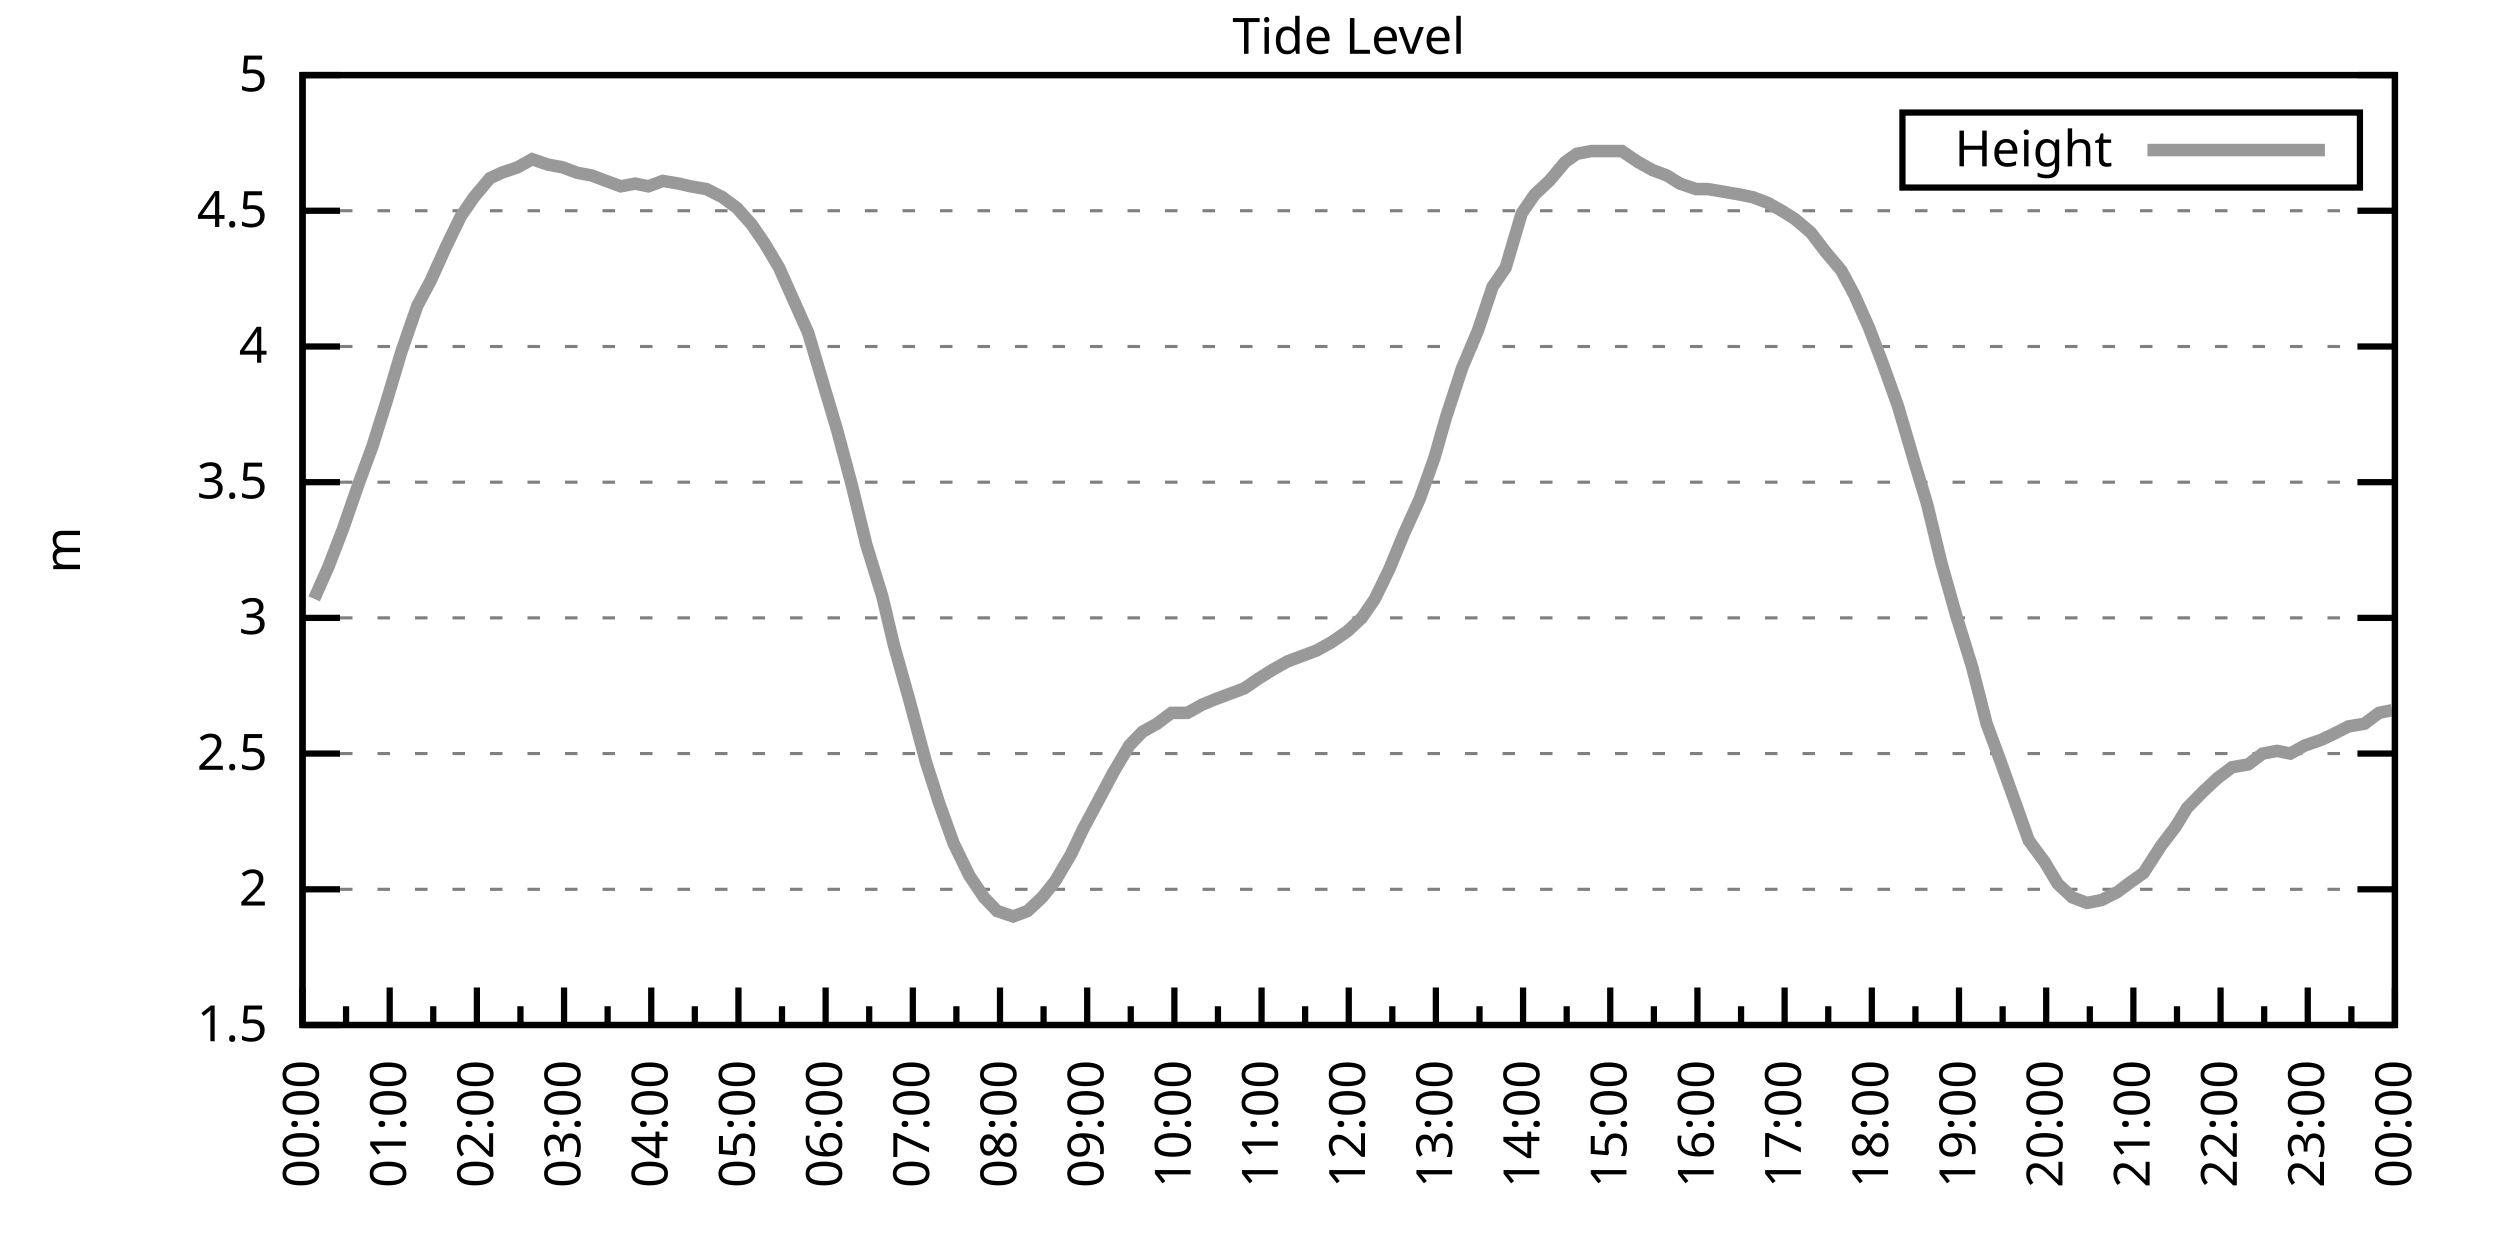
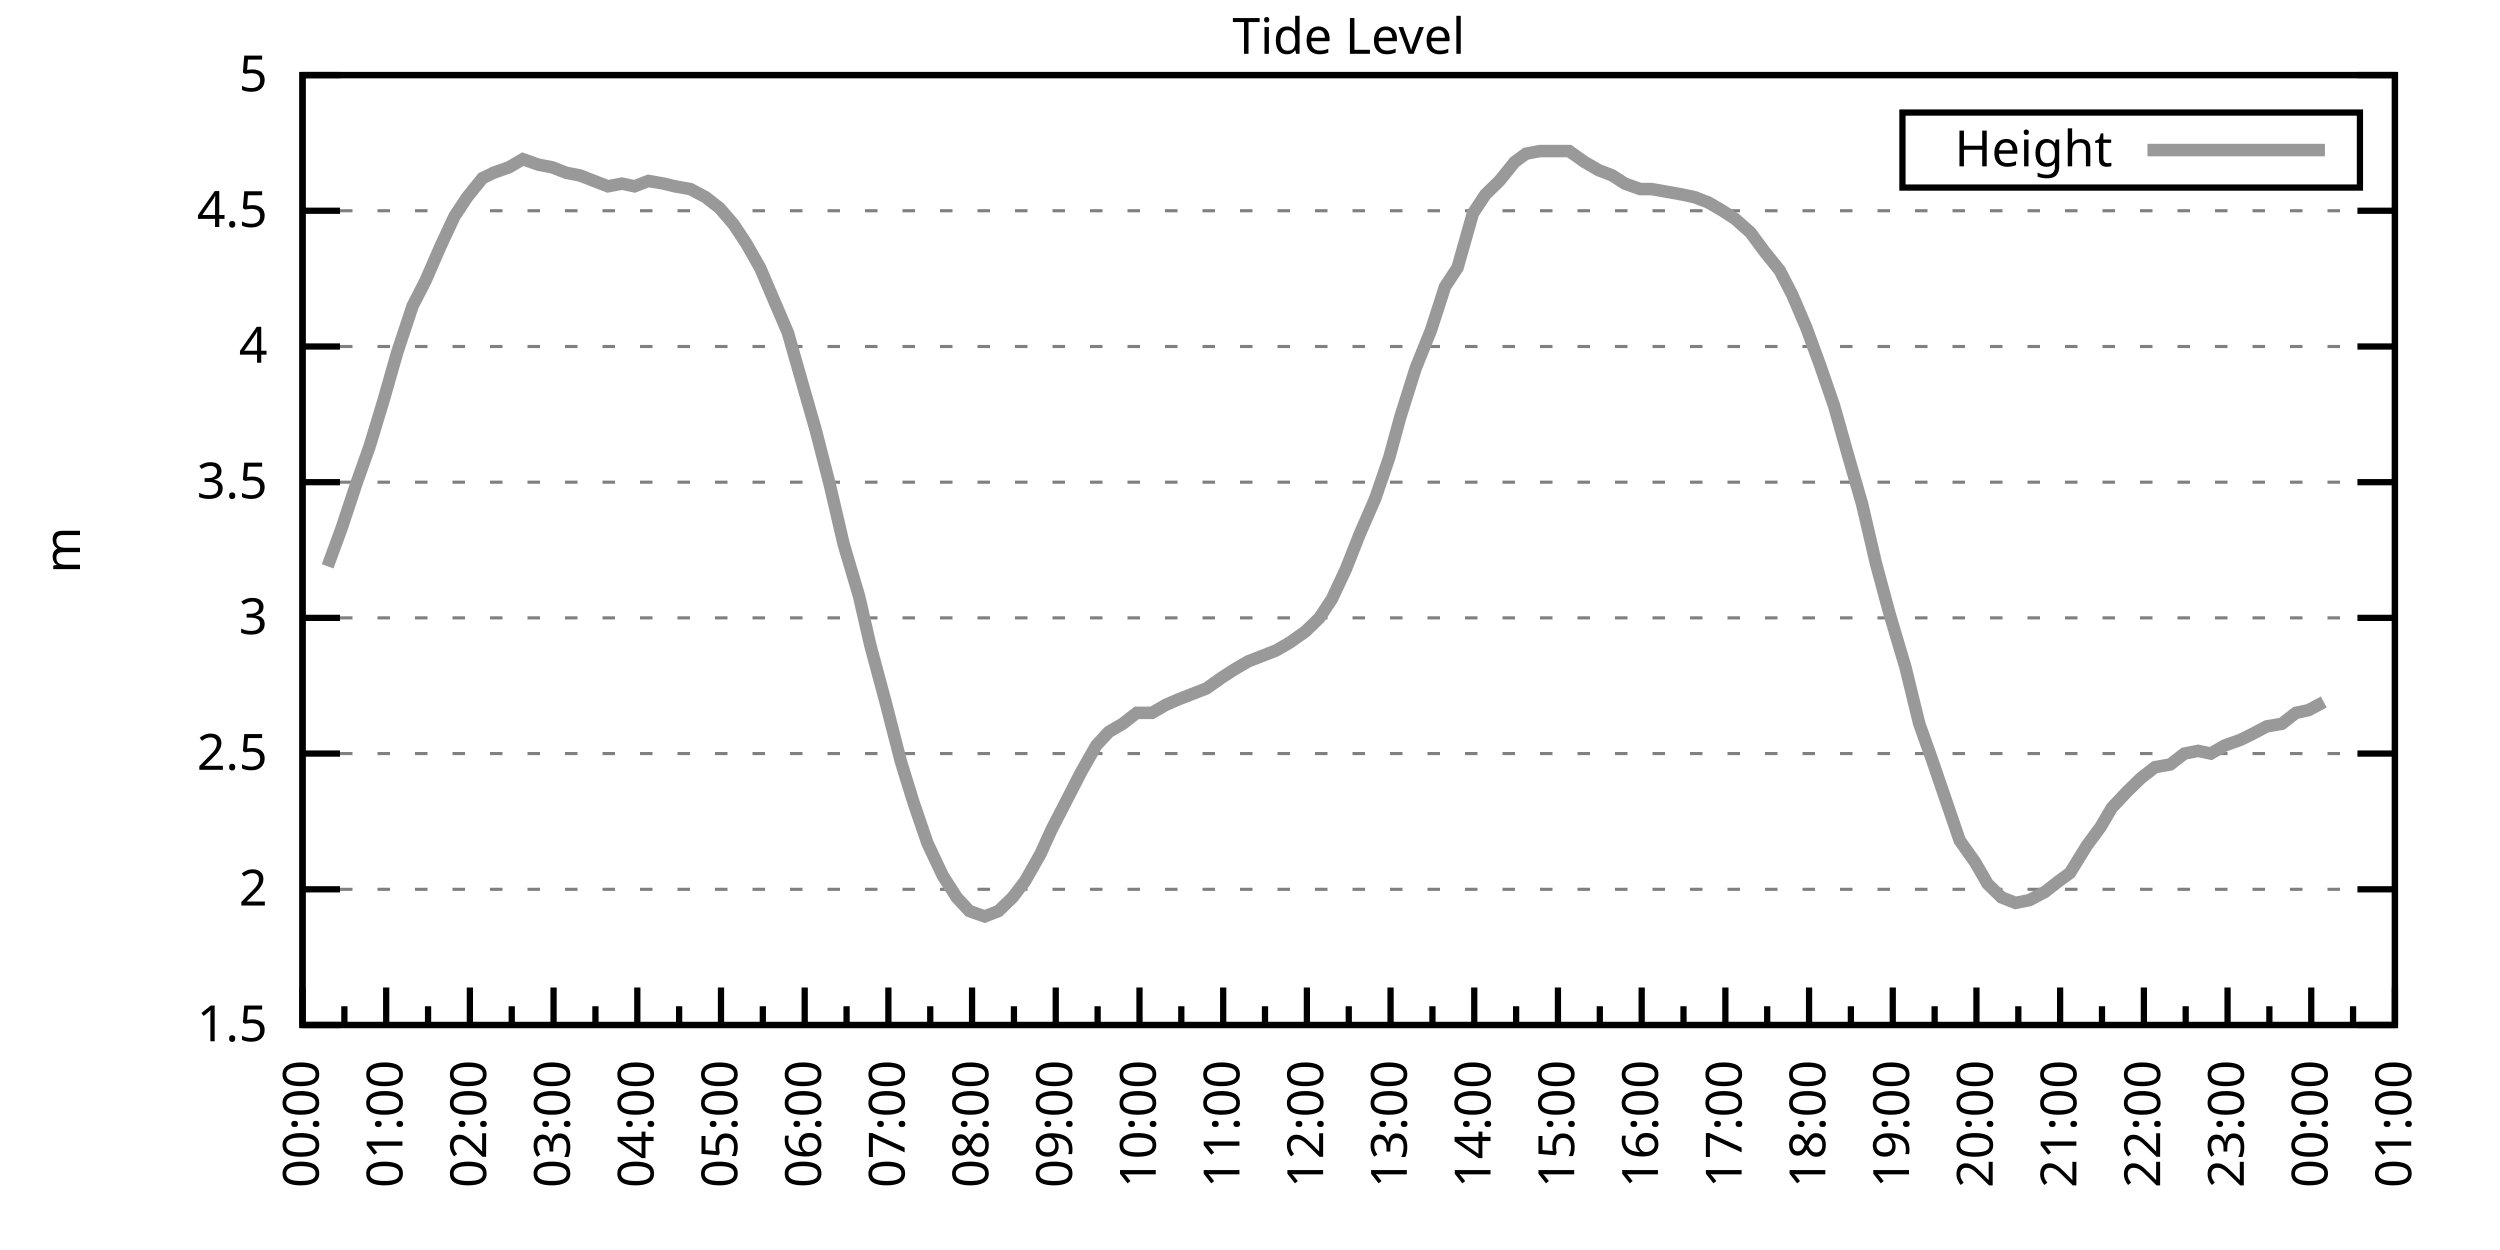
<svg xmlns="http://www.w3.org/2000/svg" xmlns:xlink="http://www.w3.org/1999/xlink" width="400" height="200" viewBox="0 0 400 200">
  <g id="gnuplot_canvas">
    <rect x="0" y="0" width="400" height="200" fill="none" />
    <defs>
      <circle id="gpDot" r="0.5" stroke-width="0.5" stroke="currentColor" />
      <path id="gpPt0" stroke-width="0.333" stroke="currentColor" d="M-1,0 h2 M0,-1 v2" />
      <path id="gpPt1" stroke-width="0.333" stroke="currentColor" d="M-1,-1 L1,1 M1,-1 L-1,1" />
      <path id="gpPt2" stroke-width="0.333" stroke="currentColor" d="M-1,0 L1,0 M0,-1 L0,1 M-1,-1 L1,1 M-1,1 L1,-1" />
      <rect id="gpPt3" stroke-width="0.333" stroke="currentColor" x="-1" y="-1" width="2" height="2" />
      <rect id="gpPt4" stroke-width="0.333" stroke="currentColor" fill="currentColor" x="-1" y="-1" width="2" height="2" />
      <circle id="gpPt5" stroke-width="0.333" stroke="currentColor" cx="0" cy="0" r="1" />
      <use xlink:href="#gpPt5" id="gpPt6" fill="currentColor" stroke="none" />
      <path id="gpPt7" stroke-width="0.333" stroke="currentColor" d="M0,-1.33 L-1.33,0.67 L1.33,0.67 z" />
      <use xlink:href="#gpPt7" id="gpPt8" fill="currentColor" stroke="none" />
      <use xlink:href="#gpPt7" id="gpPt9" stroke="currentColor" transform="rotate(180)" />
      <use xlink:href="#gpPt9" id="gpPt10" fill="currentColor" stroke="none" />
      <use xlink:href="#gpPt3" id="gpPt11" stroke="currentColor" transform="rotate(45)" />
      <use xlink:href="#gpPt11" id="gpPt12" fill="currentColor" stroke="none" />
      <path id="gpPt13" stroke-width="0.333" stroke="currentColor" d="M0,1.330 L1.265,0.411 L0.782,-1.067 L-0.782,-1.076 L-1.265,0.411 z" />
      <use xlink:href="#gpPt13" id="gpPt14" fill="currentColor" stroke="none" />
      <filter id="textbox" filterUnits="objectBoundingBox" x="0" y="0" height="1" width="1">
        <feFlood flood-color="white" flood-opacity="1" result="bgnd" />
        <feComposite in="SourceGraphic" in2="bgnd" operator="atop" />
      </filter>
      <filter id="greybox" filterUnits="objectBoundingBox" x="0" y="0" height="1" width="1">
        <feFlood flood-color="lightgrey" flood-opacity="1" result="grey" />
        <feComposite in="SourceGraphic" in2="grey" operator="atop" />
      </filter>
    </defs>
    <g fill="none" color="white" stroke="currentColor" stroke-width="1.00" stroke-linecap="butt" stroke-linejoin="miter">
</g>
    <g fill="none" color="black" stroke="currentColor" stroke-width="1.00" stroke-linecap="butt" stroke-linejoin="miter">
      <g stroke="none" shape-rendering="crispEdges">
        <polygon fill="rgb(255, 255, 255)" points="48.40,164.00 383.18,164.00 383.18,12.02 48.40,12.02 " />
      </g>
    </g>
    <g fill="none" color="black" stroke="currentColor" stroke-width="1.00" stroke-linecap="butt" stroke-linejoin="miter">
</g>
    <g fill="none" color="black" stroke="black" stroke-width="0.50" stroke-linecap="butt" stroke-linejoin="miter">
</g>
    <g fill="none" color="gray" stroke="currentColor" stroke-width="0.50" stroke-linecap="butt" stroke-linejoin="miter">
      <path stroke="gray" stroke-dasharray="2,4" class="gridline" d="M48.40,164.00 L383.19,164.00  " />
    </g>
    <g fill="none" color="gray" stroke="gray" stroke-width="1.00" stroke-linecap="butt" stroke-linejoin="miter">
</g>
    <g fill="none" color="black" stroke="currentColor" stroke-width="1.00" stroke-linecap="butt" stroke-linejoin="miter">
      <path stroke="black" d="M48.40,164.00 L54.40,164.00 M383.19,164.00 L377.19,164.00  " />
      <g transform="translate(42.80,166.60)" stroke="none" fill="black" font-family="Sans" font-size="8.00" text-anchor="end">
        <text>
          <tspan font-family="Sans"> 1.5</tspan>
        </text>
      </g>
    </g>
    <g fill="none" color="black" stroke="currentColor" stroke-width="1.00" stroke-linecap="butt" stroke-linejoin="miter">
</g>
    <g fill="none" color="black" stroke="black" stroke-width="0.50" stroke-linecap="butt" stroke-linejoin="miter">
</g>
    <g fill="none" color="gray" stroke="currentColor" stroke-width="0.50" stroke-linecap="butt" stroke-linejoin="miter">
      <path stroke="gray" stroke-dasharray="2,4" class="gridline" d="M48.40,142.29 L383.19,142.29  " />
    </g>
    <g fill="none" color="gray" stroke="gray" stroke-width="1.00" stroke-linecap="butt" stroke-linejoin="miter">
</g>
    <g fill="none" color="black" stroke="currentColor" stroke-width="1.00" stroke-linecap="butt" stroke-linejoin="miter">
      <path stroke="black" d="M48.40,142.29 L54.40,142.29 M383.19,142.29 L377.19,142.29  " />
      <g transform="translate(42.80,144.89)" stroke="none" fill="black" font-family="Sans" font-size="8.00" text-anchor="end">
        <text>
          <tspan font-family="Sans"> 2</tspan>
        </text>
      </g>
    </g>
    <g fill="none" color="black" stroke="currentColor" stroke-width="1.00" stroke-linecap="butt" stroke-linejoin="miter">
</g>
    <g fill="none" color="black" stroke="black" stroke-width="0.50" stroke-linecap="butt" stroke-linejoin="miter">
</g>
    <g fill="none" color="gray" stroke="currentColor" stroke-width="0.50" stroke-linecap="butt" stroke-linejoin="miter">
      <path stroke="gray" stroke-dasharray="2,4" class="gridline" d="M48.40,120.57 L383.19,120.57  " />
    </g>
    <g fill="none" color="gray" stroke="gray" stroke-width="1.00" stroke-linecap="butt" stroke-linejoin="miter">
</g>
    <g fill="none" color="black" stroke="currentColor" stroke-width="1.00" stroke-linecap="butt" stroke-linejoin="miter">
      <path stroke="black" d="M48.40,120.57 L54.40,120.57 M383.19,120.57 L377.19,120.57  " />
      <g transform="translate(42.80,123.17)" stroke="none" fill="black" font-family="Sans" font-size="8.00" text-anchor="end">
        <text>
          <tspan font-family="Sans"> 2.5</tspan>
        </text>
      </g>
    </g>
    <g fill="none" color="black" stroke="currentColor" stroke-width="1.00" stroke-linecap="butt" stroke-linejoin="miter">
</g>
    <g fill="none" color="black" stroke="black" stroke-width="0.50" stroke-linecap="butt" stroke-linejoin="miter">
</g>
    <g fill="none" color="gray" stroke="currentColor" stroke-width="0.50" stroke-linecap="butt" stroke-linejoin="miter">
      <path stroke="gray" stroke-dasharray="2,4" class="gridline" d="M48.40,98.86 L383.19,98.86  " />
    </g>
    <g fill="none" color="gray" stroke="gray" stroke-width="1.00" stroke-linecap="butt" stroke-linejoin="miter">
</g>
    <g fill="none" color="black" stroke="currentColor" stroke-width="1.00" stroke-linecap="butt" stroke-linejoin="miter">
      <path stroke="black" d="M48.40,98.86 L54.40,98.86 M383.19,98.86 L377.19,98.86  " />
      <g transform="translate(42.80,101.46)" stroke="none" fill="black" font-family="Sans" font-size="8.00" text-anchor="end">
        <text>
          <tspan font-family="Sans"> 3</tspan>
        </text>
      </g>
    </g>
    <g fill="none" color="black" stroke="currentColor" stroke-width="1.00" stroke-linecap="butt" stroke-linejoin="miter">
</g>
    <g fill="none" color="black" stroke="black" stroke-width="0.50" stroke-linecap="butt" stroke-linejoin="miter">
</g>
    <g fill="none" color="gray" stroke="currentColor" stroke-width="0.50" stroke-linecap="butt" stroke-linejoin="miter">
      <path stroke="gray" stroke-dasharray="2,4" class="gridline" d="M48.40,77.15 L383.19,77.15  " />
    </g>
    <g fill="none" color="gray" stroke="gray" stroke-width="1.00" stroke-linecap="butt" stroke-linejoin="miter">
</g>
    <g fill="none" color="black" stroke="currentColor" stroke-width="1.00" stroke-linecap="butt" stroke-linejoin="miter">
      <path stroke="black" d="M48.40,77.15 L54.40,77.15 M383.19,77.15 L377.19,77.15  " />
      <g transform="translate(42.80,79.75)" stroke="none" fill="black" font-family="Sans" font-size="8.00" text-anchor="end">
        <text>
          <tspan font-family="Sans"> 3.5</tspan>
        </text>
      </g>
    </g>
    <g fill="none" color="black" stroke="currentColor" stroke-width="1.00" stroke-linecap="butt" stroke-linejoin="miter">
</g>
    <g fill="none" color="black" stroke="black" stroke-width="0.50" stroke-linecap="butt" stroke-linejoin="miter">
</g>
    <g fill="none" color="gray" stroke="currentColor" stroke-width="0.50" stroke-linecap="butt" stroke-linejoin="miter">
      <path stroke="gray" stroke-dasharray="2,4" class="gridline" d="M48.40,55.44 L383.19,55.44  " />
    </g>
    <g fill="none" color="gray" stroke="gray" stroke-width="1.00" stroke-linecap="butt" stroke-linejoin="miter">
</g>
    <g fill="none" color="black" stroke="currentColor" stroke-width="1.00" stroke-linecap="butt" stroke-linejoin="miter">
      <path stroke="black" d="M48.40,55.44 L54.40,55.44 M383.19,55.44 L377.19,55.44  " />
      <g transform="translate(42.80,58.04)" stroke="none" fill="black" font-family="Sans" font-size="8.00" text-anchor="end">
        <text>
          <tspan font-family="Sans"> 4</tspan>
        </text>
      </g>
    </g>
    <g fill="none" color="black" stroke="currentColor" stroke-width="1.00" stroke-linecap="butt" stroke-linejoin="miter">
</g>
    <g fill="none" color="black" stroke="black" stroke-width="0.50" stroke-linecap="butt" stroke-linejoin="miter">
</g>
    <g fill="none" color="gray" stroke="currentColor" stroke-width="0.50" stroke-linecap="butt" stroke-linejoin="miter">
      <path stroke="gray" stroke-dasharray="2,4" class="gridline" d="M48.40,33.72 L383.19,33.72  " />
    </g>
    <g fill="none" color="gray" stroke="gray" stroke-width="1.00" stroke-linecap="butt" stroke-linejoin="miter">
</g>
    <g fill="none" color="black" stroke="currentColor" stroke-width="1.00" stroke-linecap="butt" stroke-linejoin="miter">
      <path stroke="black" d="M48.40,33.72 L54.40,33.72 M383.19,33.72 L377.19,33.72  " />
      <g transform="translate(42.80,36.32)" stroke="none" fill="black" font-family="Sans" font-size="8.00" text-anchor="end">
        <text>
          <tspan font-family="Sans"> 4.5</tspan>
        </text>
      </g>
    </g>
    <g fill="none" color="black" stroke="currentColor" stroke-width="1.00" stroke-linecap="butt" stroke-linejoin="miter">
</g>
    <g fill="none" color="black" stroke="black" stroke-width="0.50" stroke-linecap="butt" stroke-linejoin="miter">
</g>
    <g fill="none" color="gray" stroke="currentColor" stroke-width="0.50" stroke-linecap="butt" stroke-linejoin="miter">
      <path stroke="gray" stroke-dasharray="2,4" class="gridline" d="M48.40,12.01 L383.19,12.01  " />
    </g>
    <g fill="none" color="gray" stroke="gray" stroke-width="1.00" stroke-linecap="butt" stroke-linejoin="miter">
</g>
    <g fill="none" color="black" stroke="currentColor" stroke-width="1.00" stroke-linecap="butt" stroke-linejoin="miter">
      <path stroke="black" d="M48.40,12.01 L54.40,12.01 M383.19,12.01 L377.19,12.01  " />
      <g transform="translate(42.80,14.61)" stroke="none" fill="black" font-family="Sans" font-size="8.00" text-anchor="end">
        <text>
          <tspan font-family="Sans"> 5</tspan>
        </text>
      </g>
    </g>
    <g fill="none" color="black" stroke="currentColor" stroke-width="1.00" stroke-linecap="butt" stroke-linejoin="miter">
      <path stroke="black" d="M48.40,164.00 L48.40,158.00  " />
      <g transform="translate(51.00,169.60) rotate(270)" stroke="none" fill="black" font-family="Sans" font-size="8.00" text-anchor="end">
        <text>
          <tspan font-family="Sans">00:00</tspan>
        </text>
      </g>
    </g>
    <g fill="none" color="black" stroke="currentColor" stroke-width="1.00" stroke-linecap="butt" stroke-linejoin="miter">
-       <path stroke="black" d="M55.37,164.00 L55.37,161.00 M62.35,164.00 L62.35,158.00  " />
-       <g transform="translate(64.95,169.60) rotate(270)" stroke="none" fill="black" font-family="Sans" font-size="8.00" text-anchor="end">
+       <path stroke="black" d="M55.10,164.00 L55.10,161.00 M61.79,164.00 L61.79,158.00  " />
+       <g transform="translate(64.39,169.60) rotate(270)" stroke="none" fill="black" font-family="Sans" font-size="8.00" text-anchor="end">
        <text>
          <tspan font-family="Sans">01:00</tspan>
        </text>
      </g>
    </g>
    <g fill="none" color="black" stroke="currentColor" stroke-width="1.00" stroke-linecap="butt" stroke-linejoin="miter">
-       <path stroke="black" d="M69.32,164.00 L69.32,161.00 M76.30,164.00 L76.30,158.00  " />
-       <g transform="translate(78.90,169.60) rotate(270)" stroke="none" fill="black" font-family="Sans" font-size="8.00" text-anchor="end">
+       <path stroke="black" d="M68.49,164.00 L68.49,161.00 M75.18,164.00 L75.18,158.00  " />
+       <g transform="translate(77.78,169.60) rotate(270)" stroke="none" fill="black" font-family="Sans" font-size="8.00" text-anchor="end">
        <text>
          <tspan font-family="Sans">02:00</tspan>
        </text>
      </g>
    </g>
    <g fill="none" color="black" stroke="currentColor" stroke-width="1.00" stroke-linecap="butt" stroke-linejoin="miter">
-       <path stroke="black" d="M83.27,164.00 L83.27,161.00 M90.25,164.00 L90.25,158.00  " />
-       <g transform="translate(92.85,169.60) rotate(270)" stroke="none" fill="black" font-family="Sans" font-size="8.00" text-anchor="end">
+       <path stroke="black" d="M81.88,164.00 L81.88,161.00 M88.57,164.00 L88.57,158.00  " />
+       <g transform="translate(91.17,169.60) rotate(270)" stroke="none" fill="black" font-family="Sans" font-size="8.00" text-anchor="end">
        <text>
          <tspan font-family="Sans">03:00</tspan>
        </text>
      </g>
    </g>
    <g fill="none" color="black" stroke="currentColor" stroke-width="1.00" stroke-linecap="butt" stroke-linejoin="miter">
-       <path stroke="black" d="M97.22,164.00 L97.22,161.00 M104.20,164.00 L104.20,158.00  " />
-       <g transform="translate(106.80,169.60) rotate(270)" stroke="none" fill="black" font-family="Sans" font-size="8.00" text-anchor="end">
+       <path stroke="black" d="M95.27,164.00 L95.27,161.00 M101.97,164.00 L101.97,158.00  " />
+       <g transform="translate(104.57,169.60) rotate(270)" stroke="none" fill="black" font-family="Sans" font-size="8.00" text-anchor="end">
        <text>
          <tspan font-family="Sans">04:00</tspan>
        </text>
      </g>
    </g>
    <g fill="none" color="black" stroke="currentColor" stroke-width="1.00" stroke-linecap="butt" stroke-linejoin="miter">
-       <path stroke="black" d="M111.17,164.00 L111.17,161.00 M118.15,164.00 L118.15,158.00  " />
-       <g transform="translate(120.75,169.60) rotate(270)" stroke="none" fill="black" font-family="Sans" font-size="8.00" text-anchor="end">
+       <path stroke="black" d="M108.66,164.00 L108.66,161.00 M115.36,164.00 L115.36,158.00  " />
+       <g transform="translate(117.96,169.60) rotate(270)" stroke="none" fill="black" font-family="Sans" font-size="8.00" text-anchor="end">
        <text>
          <tspan font-family="Sans">05:00</tspan>
        </text>
      </g>
    </g>
    <g fill="none" color="black" stroke="currentColor" stroke-width="1.00" stroke-linecap="butt" stroke-linejoin="miter">
-       <path stroke="black" d="M125.12,164.00 L125.12,161.00 M132.10,164.00 L132.10,158.00  " />
-       <g transform="translate(134.70,169.60) rotate(270)" stroke="none" fill="black" font-family="Sans" font-size="8.00" text-anchor="end">
+       <path stroke="black" d="M122.05,164.00 L122.05,161.00 M128.75,164.00 L128.75,158.00  " />
+       <g transform="translate(131.35,169.60) rotate(270)" stroke="none" fill="black" font-family="Sans" font-size="8.00" text-anchor="end">
        <text>
          <tspan font-family="Sans">06:00</tspan>
        </text>
      </g>
    </g>
    <g fill="none" color="black" stroke="currentColor" stroke-width="1.00" stroke-linecap="butt" stroke-linejoin="miter">
-       <path stroke="black" d="M139.07,164.00 L139.07,161.00 M146.05,164.00 L146.05,158.00  " />
-       <g transform="translate(148.65,169.60) rotate(270)" stroke="none" fill="black" font-family="Sans" font-size="8.00" text-anchor="end">
+       <path stroke="black" d="M135.45,164.00 L135.45,161.00 M142.14,164.00 L142.14,158.00  " />
+       <g transform="translate(144.74,169.60) rotate(270)" stroke="none" fill="black" font-family="Sans" font-size="8.00" text-anchor="end">
        <text>
          <tspan font-family="Sans">07:00</tspan>
        </text>
      </g>
    </g>
    <g fill="none" color="black" stroke="currentColor" stroke-width="1.00" stroke-linecap="butt" stroke-linejoin="miter">
-       <path stroke="black" d="M153.02,164.00 L153.02,161.00 M160.00,164.00 L160.00,158.00  " />
-       <g transform="translate(162.60,169.60) rotate(270)" stroke="none" fill="black" font-family="Sans" font-size="8.00" text-anchor="end">
+       <path stroke="black" d="M148.84,164.00 L148.84,161.00 M155.53,164.00 L155.53,158.00  " />
+       <g transform="translate(158.13,169.60) rotate(270)" stroke="none" fill="black" font-family="Sans" font-size="8.00" text-anchor="end">
        <text>
          <tspan font-family="Sans">08:00</tspan>
        </text>
      </g>
    </g>
    <g fill="none" color="black" stroke="currentColor" stroke-width="1.00" stroke-linecap="butt" stroke-linejoin="miter">
-       <path stroke="black" d="M166.97,164.00 L166.97,161.00 M173.95,164.00 L173.95,158.00  " />
-       <g transform="translate(176.55,169.60) rotate(270)" stroke="none" fill="black" font-family="Sans" font-size="8.00" text-anchor="end">
+       <path stroke="black" d="M162.23,164.00 L162.23,161.00 M168.92,164.00 L168.92,158.00  " />
+       <g transform="translate(171.52,169.60) rotate(270)" stroke="none" fill="black" font-family="Sans" font-size="8.00" text-anchor="end">
        <text>
          <tspan font-family="Sans">09:00</tspan>
        </text>
      </g>
    </g>
    <g fill="none" color="black" stroke="currentColor" stroke-width="1.00" stroke-linecap="butt" stroke-linejoin="miter">
-       <path stroke="black" d="M180.92,164.00 L180.92,161.00 M187.90,164.00 L187.90,158.00  " />
-       <g transform="translate(190.50,169.60) rotate(270)" stroke="none" fill="black" font-family="Sans" font-size="8.00" text-anchor="end">
+       <path stroke="black" d="M175.62,164.00 L175.62,161.00 M182.32,164.00 L182.32,158.00  " />
+       <g transform="translate(184.92,169.60) rotate(270)" stroke="none" fill="black" font-family="Sans" font-size="8.00" text-anchor="end">
        <text>
          <tspan font-family="Sans">10:00</tspan>
        </text>
      </g>
    </g>
    <g fill="none" color="black" stroke="currentColor" stroke-width="1.00" stroke-linecap="butt" stroke-linejoin="miter">
-       <path stroke="black" d="M194.87,164.00 L194.87,161.00 M201.85,164.00 L201.85,158.00  " />
-       <g transform="translate(204.45,169.60) rotate(270)" stroke="none" fill="black" font-family="Sans" font-size="8.00" text-anchor="end">
+       <path stroke="black" d="M189.01,164.00 L189.01,161.00 M195.71,164.00 L195.71,158.00  " />
+       <g transform="translate(198.31,169.60) rotate(270)" stroke="none" fill="black" font-family="Sans" font-size="8.00" text-anchor="end">
        <text>
          <tspan font-family="Sans">11:00</tspan>
        </text>
      </g>
    </g>
    <g fill="none" color="black" stroke="currentColor" stroke-width="1.00" stroke-linecap="butt" stroke-linejoin="miter">
-       <path stroke="black" d="M208.82,164.00 L208.82,161.00 M215.80,164.00 L215.80,158.00  " />
-       <g transform="translate(218.40,169.60) rotate(270)" stroke="none" fill="black" font-family="Sans" font-size="8.00" text-anchor="end">
+       <path stroke="black" d="M202.40,164.00 L202.40,161.00 M209.10,164.00 L209.10,158.00  " />
+       <g transform="translate(211.70,169.60) rotate(270)" stroke="none" fill="black" font-family="Sans" font-size="8.00" text-anchor="end">
        <text>
          <tspan font-family="Sans">12:00</tspan>
        </text>
      </g>
    </g>
    <g fill="none" color="black" stroke="currentColor" stroke-width="1.00" stroke-linecap="butt" stroke-linejoin="miter">
-       <path stroke="black" d="M222.77,164.00 L222.77,161.00 M229.74,164.00 L229.74,158.00  " />
-       <g transform="translate(232.34,169.60) rotate(270)" stroke="none" fill="black" font-family="Sans" font-size="8.00" text-anchor="end">
+       <path stroke="black" d="M215.80,164.00 L215.80,161.00 M222.49,164.00 L222.49,158.00  " />
+       <g transform="translate(225.09,169.60) rotate(270)" stroke="none" fill="black" font-family="Sans" font-size="8.00" text-anchor="end">
        <text>
          <tspan font-family="Sans">13:00</tspan>
        </text>
      </g>
    </g>
    <g fill="none" color="black" stroke="currentColor" stroke-width="1.00" stroke-linecap="butt" stroke-linejoin="miter">
-       <path stroke="black" d="M236.72,164.00 L236.72,161.00 M243.69,164.00 L243.69,158.00  " />
-       <g transform="translate(246.29,169.60) rotate(270)" stroke="none" fill="black" font-family="Sans" font-size="8.00" text-anchor="end">
+       <path stroke="black" d="M229.19,164.00 L229.19,161.00 M235.88,164.00 L235.88,158.00  " />
+       <g transform="translate(238.48,169.60) rotate(270)" stroke="none" fill="black" font-family="Sans" font-size="8.00" text-anchor="end">
        <text>
          <tspan font-family="Sans">14:00</tspan>
        </text>
      </g>
    </g>
    <g fill="none" color="black" stroke="currentColor" stroke-width="1.00" stroke-linecap="butt" stroke-linejoin="miter">
-       <path stroke="black" d="M250.67,164.00 L250.67,161.00 M257.64,164.00 L257.64,158.00  " />
-       <g transform="translate(260.24,169.60) rotate(270)" stroke="none" fill="black" font-family="Sans" font-size="8.00" text-anchor="end">
+       <path stroke="black" d="M242.58,164.00 L242.58,161.00 M249.27,164.00 L249.27,158.00  " />
+       <g transform="translate(251.87,169.60) rotate(270)" stroke="none" fill="black" font-family="Sans" font-size="8.00" text-anchor="end">
        <text>
          <tspan font-family="Sans">15:00</tspan>
        </text>
      </g>
    </g>
    <g fill="none" color="black" stroke="currentColor" stroke-width="1.00" stroke-linecap="butt" stroke-linejoin="miter">
-       <path stroke="black" d="M264.62,164.00 L264.62,161.00 M271.59,164.00 L271.59,158.00  " />
-       <g transform="translate(274.19,169.60) rotate(270)" stroke="none" fill="black" font-family="Sans" font-size="8.00" text-anchor="end">
+       <path stroke="black" d="M255.97,164.00 L255.97,161.00 M262.67,164.00 L262.67,158.00  " />
+       <g transform="translate(265.27,169.60) rotate(270)" stroke="none" fill="black" font-family="Sans" font-size="8.00" text-anchor="end">
        <text>
          <tspan font-family="Sans">16:00</tspan>
        </text>
      </g>
    </g>
    <g fill="none" color="black" stroke="currentColor" stroke-width="1.00" stroke-linecap="butt" stroke-linejoin="miter">
-       <path stroke="black" d="M278.57,164.00 L278.57,161.00 M285.54,164.00 L285.54,158.00  " />
-       <g transform="translate(288.14,169.60) rotate(270)" stroke="none" fill="black" font-family="Sans" font-size="8.00" text-anchor="end">
+       <path stroke="black" d="M269.36,164.00 L269.36,161.00 M276.06,164.00 L276.06,158.00  " />
+       <g transform="translate(278.66,169.60) rotate(270)" stroke="none" fill="black" font-family="Sans" font-size="8.00" text-anchor="end">
        <text>
          <tspan font-family="Sans">17:00</tspan>
        </text>
      </g>
    </g>
    <g fill="none" color="black" stroke="currentColor" stroke-width="1.00" stroke-linecap="butt" stroke-linejoin="miter">
-       <path stroke="black" d="M292.52,164.00 L292.52,161.00 M299.49,164.00 L299.49,158.00  " />
-       <g transform="translate(302.09,169.60) rotate(270)" stroke="none" fill="black" font-family="Sans" font-size="8.00" text-anchor="end">
+       <path stroke="black" d="M282.75,164.00 L282.75,161.00 M289.45,164.00 L289.45,158.00  " />
+       <g transform="translate(292.05,169.60) rotate(270)" stroke="none" fill="black" font-family="Sans" font-size="8.00" text-anchor="end">
        <text>
          <tspan font-family="Sans">18:00</tspan>
        </text>
      </g>
    </g>
    <g fill="none" color="black" stroke="currentColor" stroke-width="1.00" stroke-linecap="butt" stroke-linejoin="miter">
-       <path stroke="black" d="M306.47,164.00 L306.47,161.00 M313.44,164.00 L313.44,158.00  " />
-       <g transform="translate(316.04,169.60) rotate(270)" stroke="none" fill="black" font-family="Sans" font-size="8.00" text-anchor="end">
+       <path stroke="black" d="M296.14,164.00 L296.14,161.00 M302.84,164.00 L302.84,158.00  " />
+       <g transform="translate(305.44,169.60) rotate(270)" stroke="none" fill="black" font-family="Sans" font-size="8.00" text-anchor="end">
        <text>
          <tspan font-family="Sans">19:00</tspan>
        </text>
      </g>
    </g>
    <g fill="none" color="black" stroke="currentColor" stroke-width="1.00" stroke-linecap="butt" stroke-linejoin="miter">
-       <path stroke="black" d="M320.42,164.00 L320.42,161.00 M327.39,164.00 L327.39,158.00  " />
-       <g transform="translate(329.99,169.60) rotate(270)" stroke="none" fill="black" font-family="Sans" font-size="8.00" text-anchor="end">
+       <path stroke="black" d="M309.54,164.00 L309.54,161.00 M316.23,164.00 L316.23,158.00  " />
+       <g transform="translate(318.83,169.60) rotate(270)" stroke="none" fill="black" font-family="Sans" font-size="8.00" text-anchor="end">
        <text>
          <tspan font-family="Sans">20:00</tspan>
        </text>
      </g>
    </g>
    <g fill="none" color="black" stroke="currentColor" stroke-width="1.00" stroke-linecap="butt" stroke-linejoin="miter">
-       <path stroke="black" d="M334.37,164.00 L334.37,161.00 M341.34,164.00 L341.34,158.00  " />
-       <g transform="translate(343.94,169.60) rotate(270)" stroke="none" fill="black" font-family="Sans" font-size="8.00" text-anchor="end">
+       <path stroke="black" d="M322.93,164.00 L322.93,161.00 M329.62,164.00 L329.62,158.00  " />
+       <g transform="translate(332.22,169.60) rotate(270)" stroke="none" fill="black" font-family="Sans" font-size="8.00" text-anchor="end">
        <text>
          <tspan font-family="Sans">21:00</tspan>
        </text>
      </g>
    </g>
    <g fill="none" color="black" stroke="currentColor" stroke-width="1.00" stroke-linecap="butt" stroke-linejoin="miter">
-       <path stroke="black" d="M348.32,164.00 L348.32,161.00 M355.29,164.00 L355.29,158.00  " />
-       <g transform="translate(357.89,169.60) rotate(270)" stroke="none" fill="black" font-family="Sans" font-size="8.00" text-anchor="end">
+       <path stroke="black" d="M336.32,164.00 L336.32,161.00 M343.02,164.00 L343.02,158.00  " />
+       <g transform="translate(345.62,169.60) rotate(270)" stroke="none" fill="black" font-family="Sans" font-size="8.00" text-anchor="end">
        <text>
          <tspan font-family="Sans">22:00</tspan>
        </text>
      </g>
    </g>
    <g fill="none" color="black" stroke="currentColor" stroke-width="1.00" stroke-linecap="butt" stroke-linejoin="miter">
-       <path stroke="black" d="M362.27,164.00 L362.27,161.00 M369.24,164.00 L369.24,158.00  " />
-       <g transform="translate(371.84,169.60) rotate(270)" stroke="none" fill="black" font-family="Sans" font-size="8.00" text-anchor="end">
+       <path stroke="black" d="M349.71,164.00 L349.71,161.00 M356.41,164.00 L356.41,158.00  " />
+       <g transform="translate(359.01,169.60) rotate(270)" stroke="none" fill="black" font-family="Sans" font-size="8.00" text-anchor="end">
        <text>
          <tspan font-family="Sans">23:00</tspan>
        </text>
      </g>
    </g>
    <g fill="none" color="black" stroke="currentColor" stroke-width="1.00" stroke-linecap="butt" stroke-linejoin="miter">
-       <path stroke="black" d="M376.22,164.00 L376.22,161.00 M383.19,164.00 L383.19,158.00  " />
+       <path stroke="black" d="M363.10,164.00 L363.10,161.00 M369.80,164.00 L369.80,158.00  " />
+       <g transform="translate(372.40,169.60) rotate(270)" stroke="none" fill="black" font-family="Sans" font-size="8.00" text-anchor="end">
+         <text>
+           <tspan font-family="Sans">00:00</tspan>
+         </text>
+       </g>
+     </g>
+     <g fill="none" color="black" stroke="currentColor" stroke-width="1.00" stroke-linecap="butt" stroke-linejoin="miter">
+       <path stroke="black" d="M376.49,164.00 L376.49,161.00 M383.19,164.00 L383.19,158.00  " />
      <g transform="translate(385.79,169.60) rotate(270)" stroke="none" fill="black" font-family="Sans" font-size="8.00" text-anchor="end">
        <text>
-           <tspan font-family="Sans">00:00</tspan>
+           <tspan font-family="Sans">01:00</tspan>
        </text>
      </g>
    </g>
    <g fill="none" color="black" stroke="currentColor" stroke-width="1.00" stroke-linecap="butt" stroke-linejoin="miter">
</g>
    <g fill="none" color="black" stroke="currentColor" stroke-width="1.00" stroke-linecap="butt" stroke-linejoin="miter">
      <path stroke="black" d="M48.40,12.01 L48.40,164.00 L383.19,164.00 L383.19,12.01 L48.40,12.01 Z  " />
    </g>
    <g fill="none" color="black" stroke="currentColor" stroke-width="1.00" stroke-linecap="butt" stroke-linejoin="miter">
      <g transform="translate(12.80,88.01) rotate(270)" stroke="none" fill="black" font-family="Sans" font-size="8.00" text-anchor="middle">
        <text>
          <tspan font-family="Sans">m</tspan>
        </text>
      </g>
    </g>
    <g fill="none" color="black" stroke="currentColor" stroke-width="1.00" stroke-linecap="butt" stroke-linejoin="miter">
</g>
    <g fill="none" color="black" stroke="currentColor" stroke-width="1.00" stroke-linecap="butt" stroke-linejoin="miter">
      <path stroke="black" d="M304.39,30.01 L304.39,18.01 L377.59,18.01 L377.59,30.01 L304.39,30.01 Z  " />
    </g>
    <g id="Tide_level_plot_1">
      <g fill="none" color="white" stroke="black" stroke-width="2.00" stroke-linecap="butt" stroke-linejoin="miter">
</g>
      <g fill="none" color="black" stroke="currentColor" stroke-width="2.00" stroke-linecap="butt" stroke-linejoin="miter">
        <g transform="translate(337.99,26.61)" stroke="none" fill="black" font-family="Sans" font-size="8.00" text-anchor="end">
          <text>
            <tspan font-family="Sans">Height</tspan>
          </text>
        </g>
      </g>
      <g fill="none" color="black" stroke="currentColor" stroke-width="2.00" stroke-linecap="butt" stroke-linejoin="miter">
-         <path stroke="rgb(153, 153, 153)" d="M343.59,24.01 L371.99,24.01 M50.26,95.82 L52.58,90.61 L54.91,84.53 L57.47,77.15 L59.56,71.50 L61.88,64.12   L64.21,56.30 L66.77,48.92 L68.86,45.01 L71.42,39.37 L73.74,34.59 L75.83,31.55 L78.39,28.51 L80.25,27.64   L82.81,26.77 L85.13,25.47 L87.69,26.34 L90.02,26.77 L92.34,27.64 L94.67,28.08 L96.99,28.95 L99.32,29.81   L101.64,29.38 L103.73,29.81 L106.06,28.95 L108.62,29.38 L110.48,29.81 L113.03,30.25 L115.59,31.55 L117.92,33.29   L120.24,35.89 L122.33,38.93 L124.66,42.84 L126.98,48.05 L129.31,53.26 L131.63,61.08 L133.96,68.90 L136.28,77.58   L138.61,87.14 L141.16,95.39 L143.02,103.20 L145.58,112.32 L148.14,121.88 L150.23,128.39 L152.56,134.90 L155.11,140.12   L157.44,143.59 L159.53,145.76 L162.09,146.63 L164.41,145.76 L166.74,143.59 L168.83,140.98 L171.39,136.64 L173.25,132.73   L175.81,127.96 L178.13,123.61 L180.69,119.27 L182.78,117.10 L185.11,115.80 L187.43,114.06 L189.99,114.06 L192.31,112.76   L194.41,111.89 L196.73,111.02 L199.06,110.15 L201.61,108.42 L203.71,107.11 L206.03,105.81 L208.36,104.94 L210.68,104.07   L213.01,102.77 L215.56,101.03 L217.89,98.86 L219.98,95.82 L222.30,91.04 L224.63,85.40 L227.19,79.75 L229.51,73.24   L231.37,66.73 L233.93,58.91 L236.49,52.83 L238.81,45.88 L240.90,42.84 L243.46,34.16 L245.55,31.12 L247.88,28.95   L250.44,25.91 L252.30,24.60 L254.62,24.17 L259.50,24.17 L262.06,25.91 L264.39,27.21 L266.71,28.08 L268.80,29.38   L271.36,30.25 L273.22,30.25 L275.78,30.68 L278.34,31.12 L280.43,31.55 L282.75,32.42 L285.08,33.72 L287.17,35.03   L289.73,37.20 L292.05,40.24 L294.61,43.28 L296.70,47.18 L299.03,52.40 L301.35,58.48 L303.68,64.99 L306.23,73.67   L308.33,80.62 L310.65,90.18 L312.98,98.43 L315.53,106.68 L317.86,115.80 L319.95,121.44 L322.28,127.96 L324.60,134.47   L327.16,137.94 L329.25,141.42 L331.58,143.59 L333.90,144.46 L336.23,144.02 L338.78,142.72 L341.11,140.98 L342.97,139.68   L345.76,135.34 L348.08,132.30 L349.94,129.26 L352.50,126.65 L354.83,124.48 L357.15,122.75 L359.71,122.31 L362.03,120.57   L364.36,120.14 L366.45,120.57 L368.78,119.27 L371.33,118.40 L373.19,117.53 L375.75,116.23 L378.31,115.80 L380.63,114.06   L382.73,113.63  " />
+         <path stroke="rgb(153, 153, 153)" d="M343.59,24.01 L371.99,24.01 M52.42,90.61 L54.65,84.53 L57.10,77.15 L59.11,71.50 L61.35,64.12 L63.58,56.30   L66.03,48.92 L68.04,45.01 L70.50,39.37 L72.73,34.59 L74.74,31.55 L77.19,28.51 L78.98,27.64 L81.43,26.77   L83.66,25.47 L86.12,26.34 L88.35,26.77 L90.58,27.64 L92.82,28.08 L95.05,28.95 L97.28,29.81 L99.51,29.38   L101.52,29.81 L103.75,28.95 L106.21,29.38 L107.99,29.81 L110.45,30.25 L112.90,31.55 L115.13,33.29 L117.37,35.89   L119.38,38.93 L121.61,42.84 L123.84,48.05 L126.07,53.26 L128.30,61.08 L130.54,68.90 L132.77,77.58 L135.00,87.14   L137.45,95.39 L139.24,103.20 L141.69,112.32 L144.15,121.88 L146.16,128.39 L148.39,134.90 L150.85,140.12 L153.08,143.59   L155.09,145.76 L157.54,146.63 L159.77,145.76 L162.01,143.59 L164.01,140.98 L166.47,136.64 L168.25,132.73 L170.71,127.96   L172.94,123.61 L175.40,119.27 L177.41,117.10 L179.64,115.80 L181.87,114.06 L184.32,114.06 L186.56,112.76 L188.57,111.89   L190.80,111.02 L193.03,110.15 L195.48,108.42 L197.49,107.11 L199.73,105.81 L201.96,104.94 L204.19,104.07 L206.42,102.77   L208.88,101.03 L211.11,98.86 L213.12,95.82 L215.35,91.04 L217.58,85.40 L220.04,79.75 L222.27,73.24 L224.05,66.73   L226.51,58.91 L228.96,52.83 L231.20,45.88 L233.20,42.84 L235.66,34.16 L237.67,31.12 L239.90,28.95 L242.36,25.91   L244.14,24.60 L246.37,24.17 L251.06,24.17 L253.51,25.91 L255.75,27.21 L257.98,28.08 L259.99,29.38 L262.44,30.25   L264.23,30.25 L266.68,30.68 L269.14,31.12 L271.15,31.55 L273.38,32.42 L275.61,33.72 L277.62,35.03 L280.07,37.20   L282.31,40.24 L284.76,43.28 L286.77,47.18 L289.00,52.40 L291.23,58.48 L293.47,64.99 L295.92,73.67 L297.93,80.62   L300.16,90.18 L302.39,98.43 L304.85,106.68 L307.08,115.80 L309.09,121.44 L311.32,127.96 L313.55,134.47 L316.01,137.94   L318.02,141.42 L320.25,143.59 L322.48,144.46 L324.71,144.02 L327.17,142.72 L329.40,140.98 L331.19,139.68 L333.86,135.34   L336.10,132.30 L337.88,129.26 L340.34,126.65 L342.57,124.48 L344.80,122.75 L347.26,122.31 L349.49,120.57 L351.72,120.14   L353.73,120.57 L355.96,119.27 L358.42,118.40 L360.20,117.53 L362.66,116.23 L365.11,115.80 L367.34,114.06 L369.35,113.63   L371.81,112.32  " />
      </g>
    </g>
    <g fill="none" color="black" stroke="currentColor" stroke-width="2.00" stroke-linecap="butt" stroke-linejoin="miter">
</g>
    <g fill="none" color="black" stroke="black" stroke-width="1.00" stroke-linecap="butt" stroke-linejoin="miter">
</g>
    <g fill="none" color="black" stroke="currentColor" stroke-width="1.00" stroke-linecap="butt" stroke-linejoin="miter">
      <path stroke="black" d="M48.40,12.01 L48.40,164.00 L383.19,164.00 L383.19,12.01 L48.40,12.01 Z  " />
    </g>
    <g fill="none" color="black" stroke="currentColor" stroke-width="1.00" stroke-linecap="butt" stroke-linejoin="miter">
      <g transform="translate(215.79,8.61)" stroke="none" fill="black" font-family="Sans" font-size="8.00" text-anchor="middle">
        <text>
          <tspan font-family="Sans">Tide Level</tspan>
        </text>
      </g>
    </g>
    <g fill="none" color="black" stroke="currentColor" stroke-width="1.00" stroke-linecap="butt" stroke-linejoin="miter">
</g>
  </g>
</svg>
